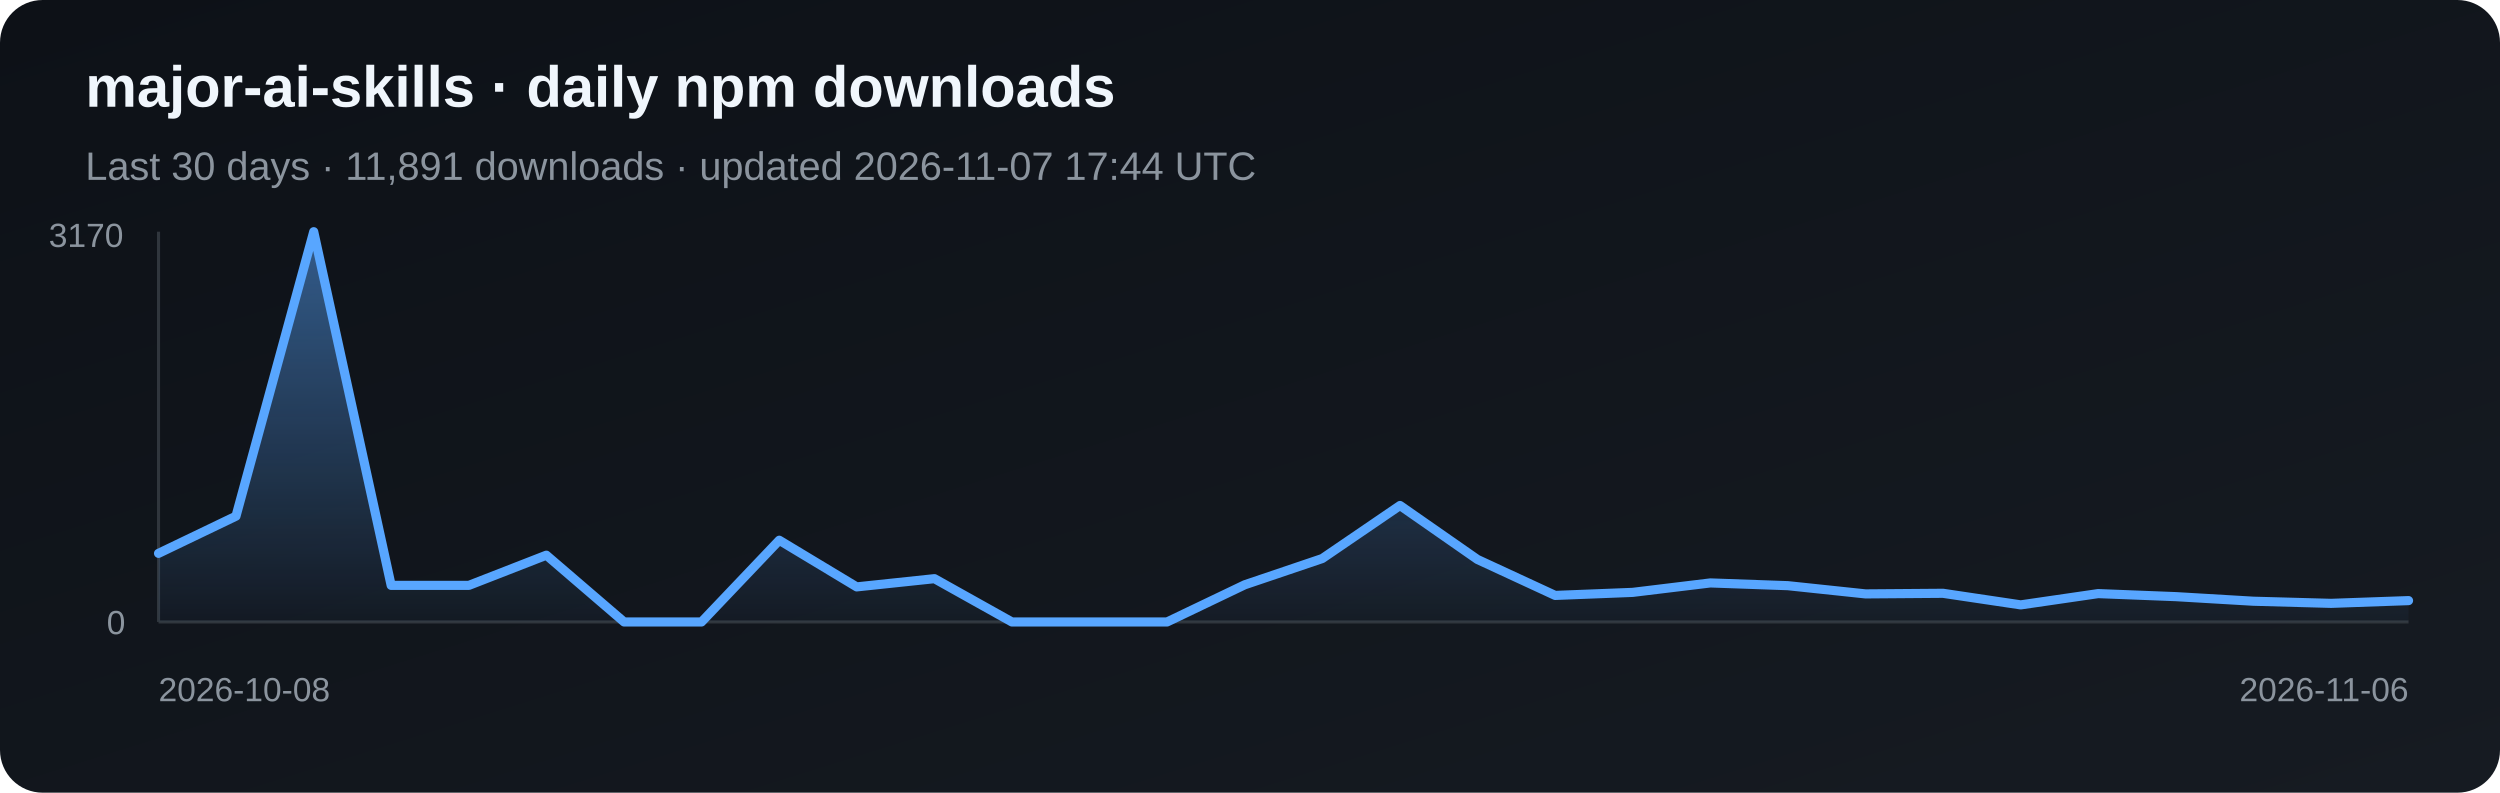
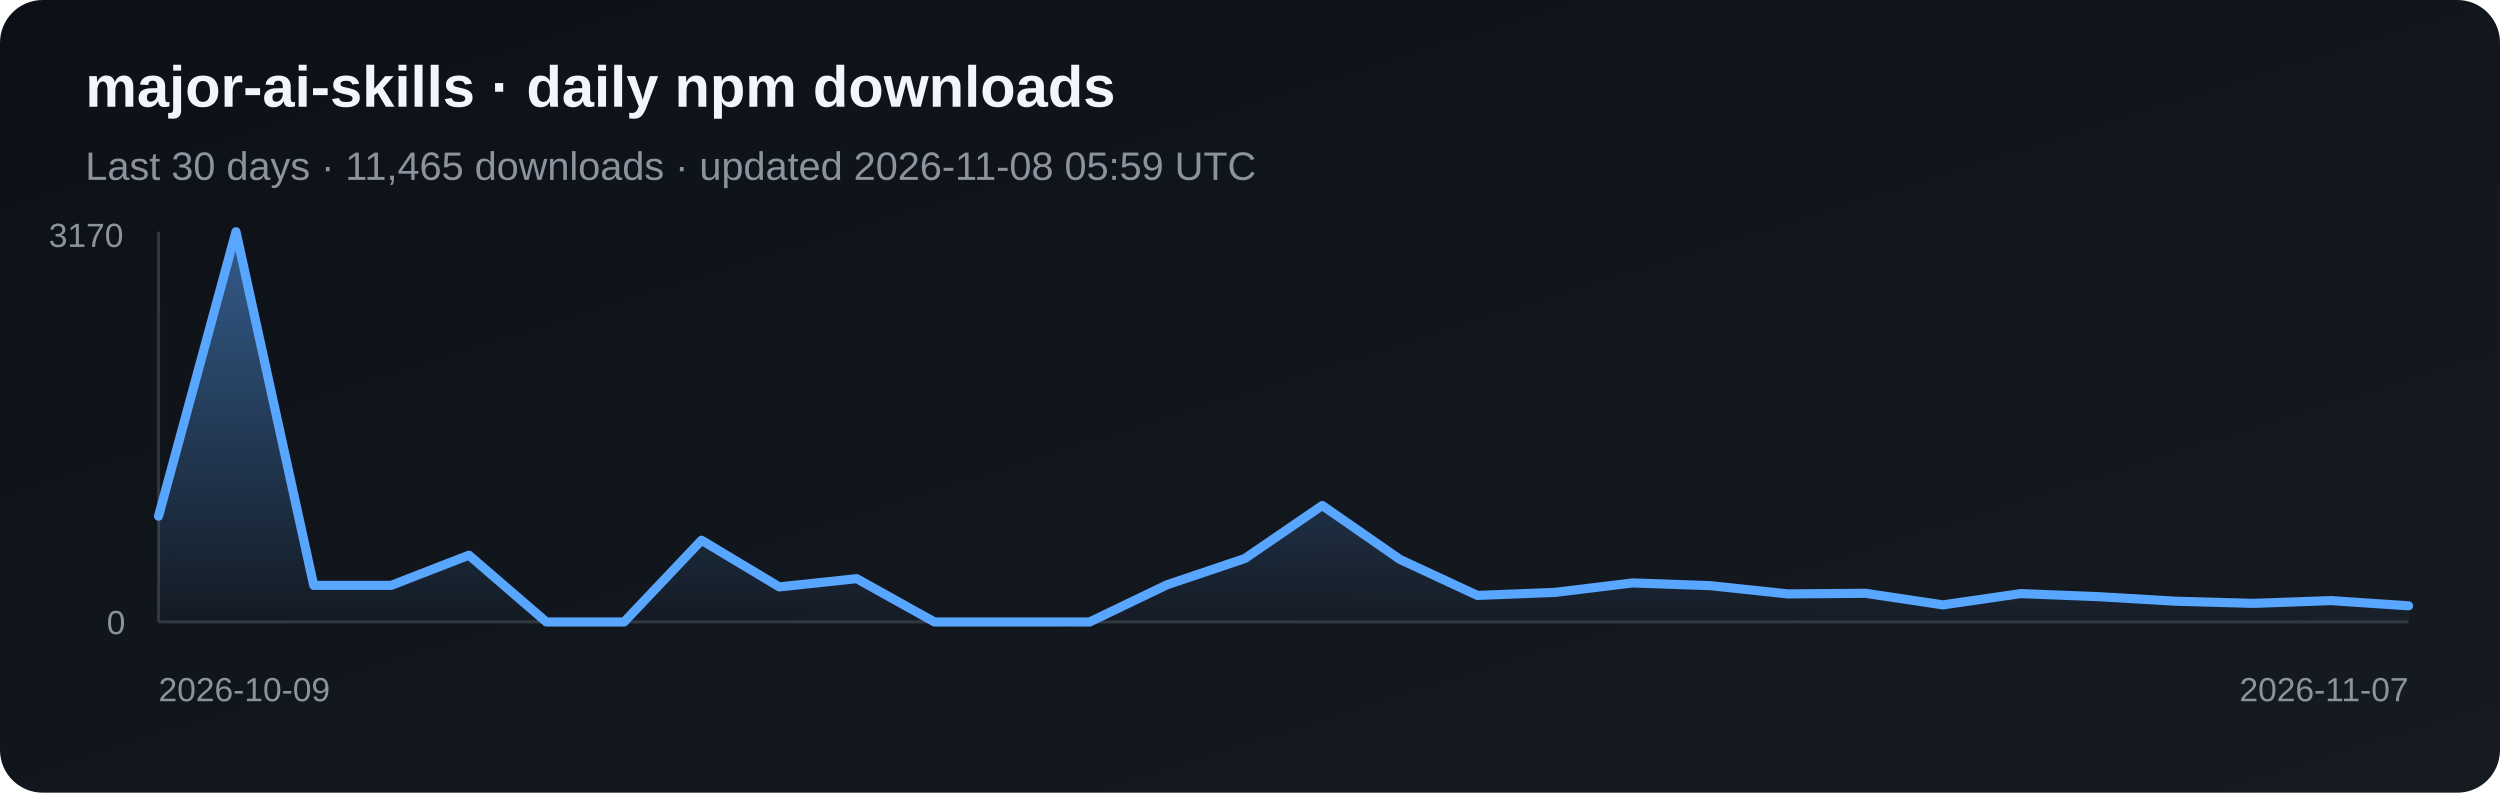
<svg xmlns="http://www.w3.org/2000/svg" width="820" height="260" viewBox="0 0 820 260" role="img" aria-label="Daily npm downloads for major-ai-skills">
  <defs>
    <linearGradient id="bg" x1="0" y1="0" x2="1" y2="1">
      <stop stop-color="#0d1117" />
      <stop offset="1" stop-color="#161b22" />
    </linearGradient>
    <linearGradient id="fill-npm" x1="0" y1="0" x2="0" y2="1">
      <stop stop-color="#58a6ff" stop-opacity=".5" />
      <stop offset="1" stop-color="#58a6ff" stop-opacity=".03" />
    </linearGradient>
  </defs>
  <rect width="820" height="260" rx="14" fill="url(#bg)" />
  <text x="28" y="35" fill="#f0f6fc" font-family="Arial, sans-serif" font-size="19" font-weight="700">major-ai-skills · daily npm downloads</text>
-   <text x="28" y="59" fill="#8b949e" font-family="Arial, sans-serif" font-size="13">Last 30 days · 11,891 downloads · updated 2026-11-07 17:44 UTC</text>
+   <text x="28" y="59" fill="#8b949e" font-family="Arial, sans-serif" font-size="13">Last 30 days · 11,465 downloads · updated 2026-11-08 05:59 UTC</text>
  <line x1="52" y1="76" x2="52" y2="204" stroke="#30363d" />
  <line x1="52" y1="204" x2="790" y2="204" stroke="#30363d" />
-   <polygon points="52,204 52.0,181.5 77.4,169.3 102.9,76.0 128.3,192.0 153.8,192.0 179.2,182.1 204.7,204.0 230.1,204.0 255.6,177.2 281.0,192.5 306.5,189.8 331.9,204.0 357.4,204.0 382.8,204.0 408.3,191.8 433.7,183.2 459.2,165.8 484.6,183.5 510.1,195.3 535.5,194.3 561.0,191.2 586.4,192.1 611.9,194.8 637.3,194.6 662.8,198.4 688.2,194.7 713.7,195.7 739.1,197.2 764.6,197.9 790.0,197.0 790,204" fill="url(#fill-npm)" />
-   <polyline points="52.0,181.5 77.4,169.3 102.9,76.0 128.3,192.0 153.8,192.0 179.2,182.1 204.7,204.0 230.1,204.0 255.6,177.2 281.0,192.5 306.5,189.8 331.9,204.0 357.4,204.0 382.8,204.0 408.3,191.8 433.7,183.2 459.2,165.8 484.6,183.5 510.1,195.3 535.5,194.3 561.0,191.2 586.4,192.1 611.9,194.8 637.3,194.6 662.8,198.4 688.2,194.7 713.7,195.7 739.1,197.2 764.6,197.9 790.0,197.0" fill="none" stroke="#58a6ff" stroke-width="3" stroke-linejoin="round" stroke-linecap="round" />
+   <polygon points="52,204 52.0,169.3 77.4,76.0 102.9,192.0 128.3,192.0 153.8,182.1 179.2,204.0 204.7,204.0 230.1,177.2 255.6,192.5 281.0,189.8 306.5,204.0 331.9,204.0 357.4,204.0 382.8,191.8 408.3,183.2 433.7,165.8 459.2,183.5 484.6,195.3 510.1,194.3 535.5,191.2 561.0,192.1 586.4,194.8 611.9,194.6 637.3,198.4 662.8,194.7 688.2,195.7 713.7,197.2 739.1,197.9 764.6,197.0 790.0,198.7 790,204" fill="url(#fill-npm)" />
+   <polyline points="52.0,169.3 77.4,76.0 102.9,192.0 128.3,192.0 153.8,182.1 179.2,204.0 204.7,204.0 230.1,177.2 255.6,192.5 281.0,189.8 306.5,204.0 331.9,204.0 357.4,204.0 382.8,191.8 408.3,183.2 433.7,165.8 459.2,183.5 484.6,195.3 510.1,194.3 535.5,191.2 561.0,192.1 586.4,194.8 611.9,194.6 637.3,198.4 662.8,194.7 688.2,195.7 713.7,197.2 739.1,197.9 764.6,197.0 790.0,198.7" fill="none" stroke="#58a6ff" stroke-width="3" stroke-linejoin="round" stroke-linecap="round" />
  <text x="16" y="81" fill="#8b949e" font-family="Arial, sans-serif" font-size="11">3170</text>
  <text x="35" y="208" fill="#8b949e" font-family="Arial, sans-serif" font-size="11">0</text>
-   <text x="52" y="230" fill="#8b949e" font-family="Arial, sans-serif" font-size="11">2026-10-08</text>
-   <text x="790" y="230" fill="#8b949e" text-anchor="end" font-family="Arial, sans-serif" font-size="11">2026-11-06</text>
+   <text x="52" y="230" fill="#8b949e" font-family="Arial, sans-serif" font-size="11">2026-10-09</text>
+   <text x="790" y="230" fill="#8b949e" text-anchor="end" font-family="Arial, sans-serif" font-size="11">2026-11-07</text>
</svg>
